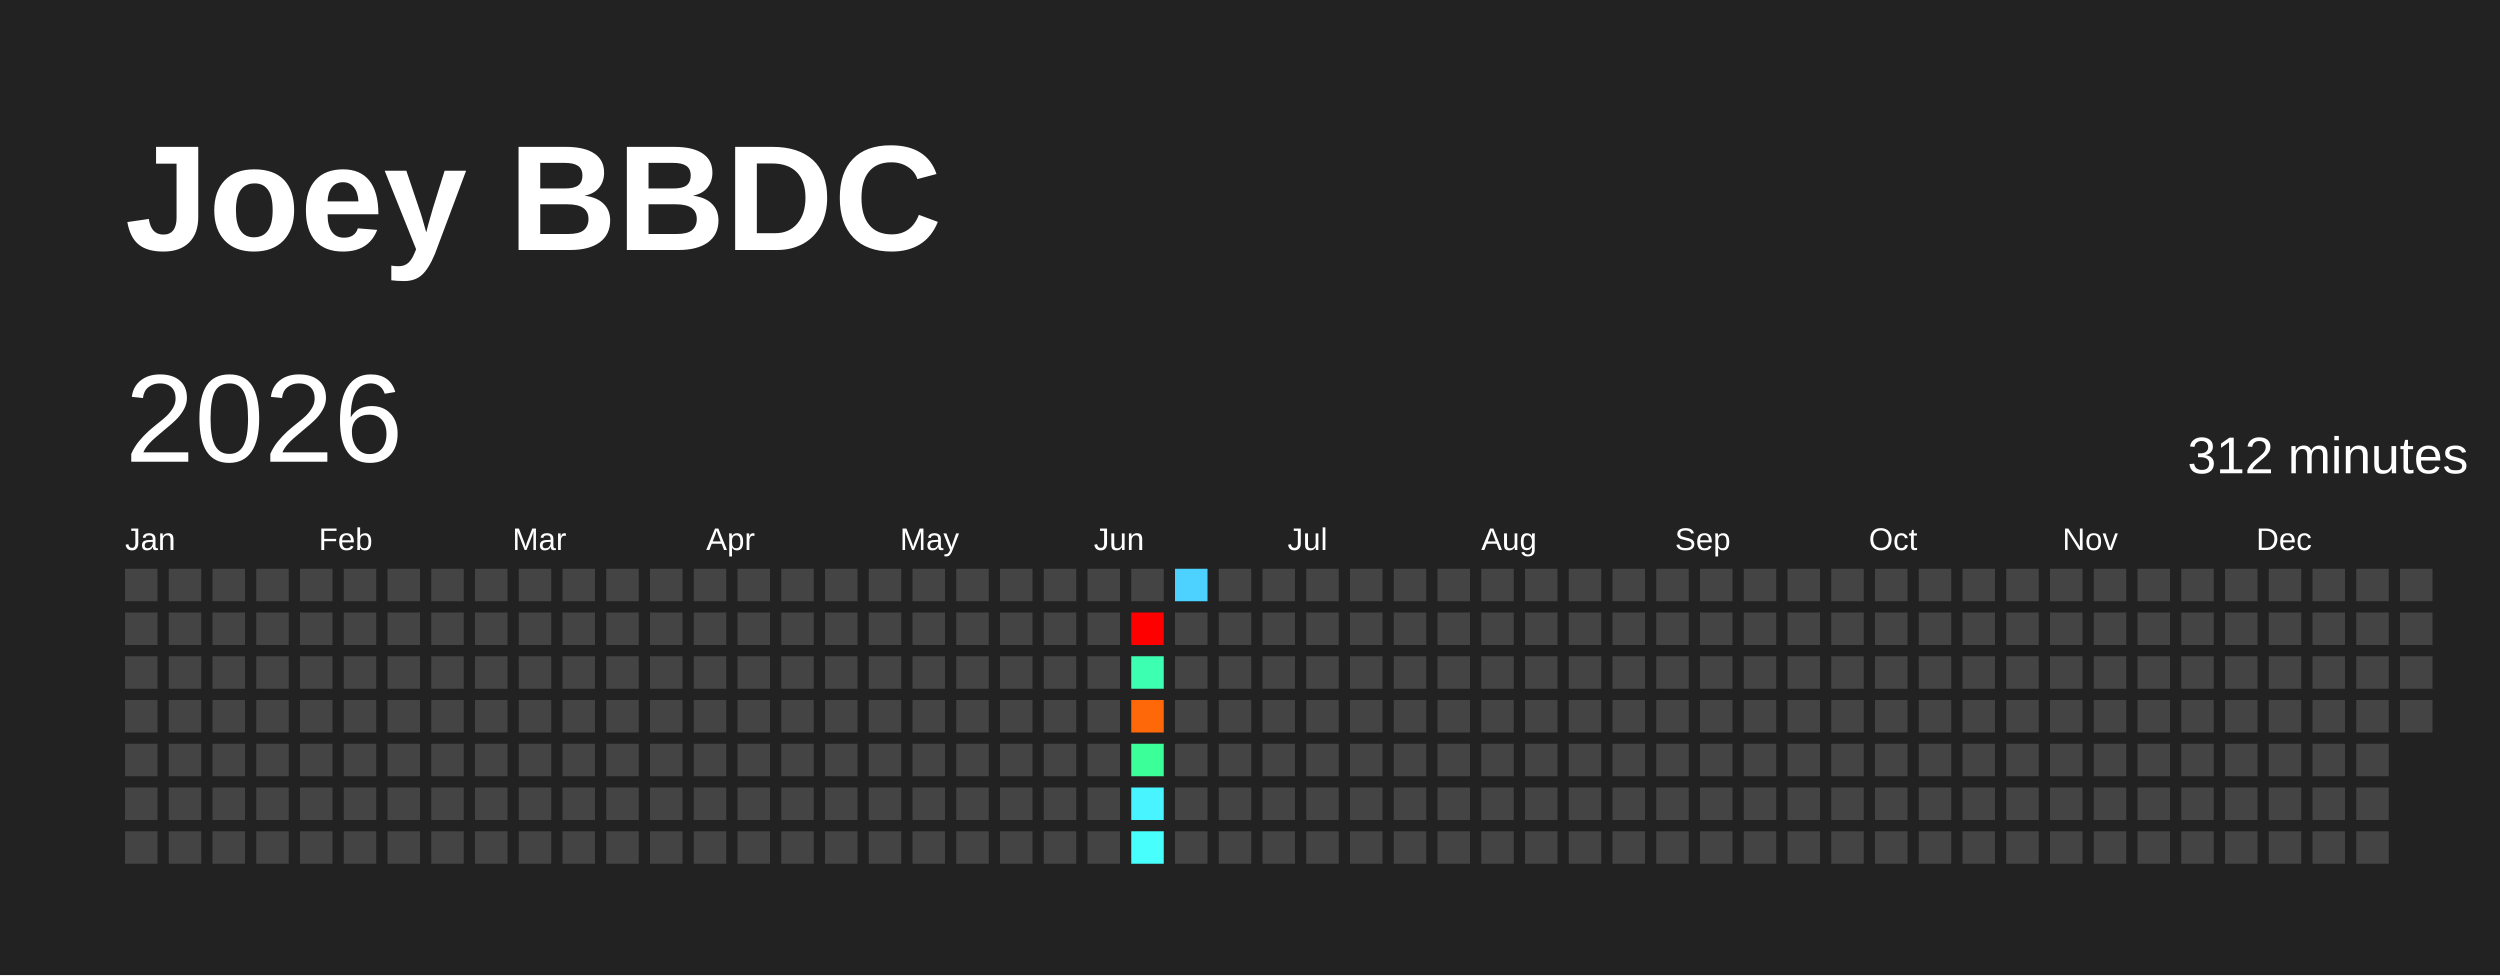
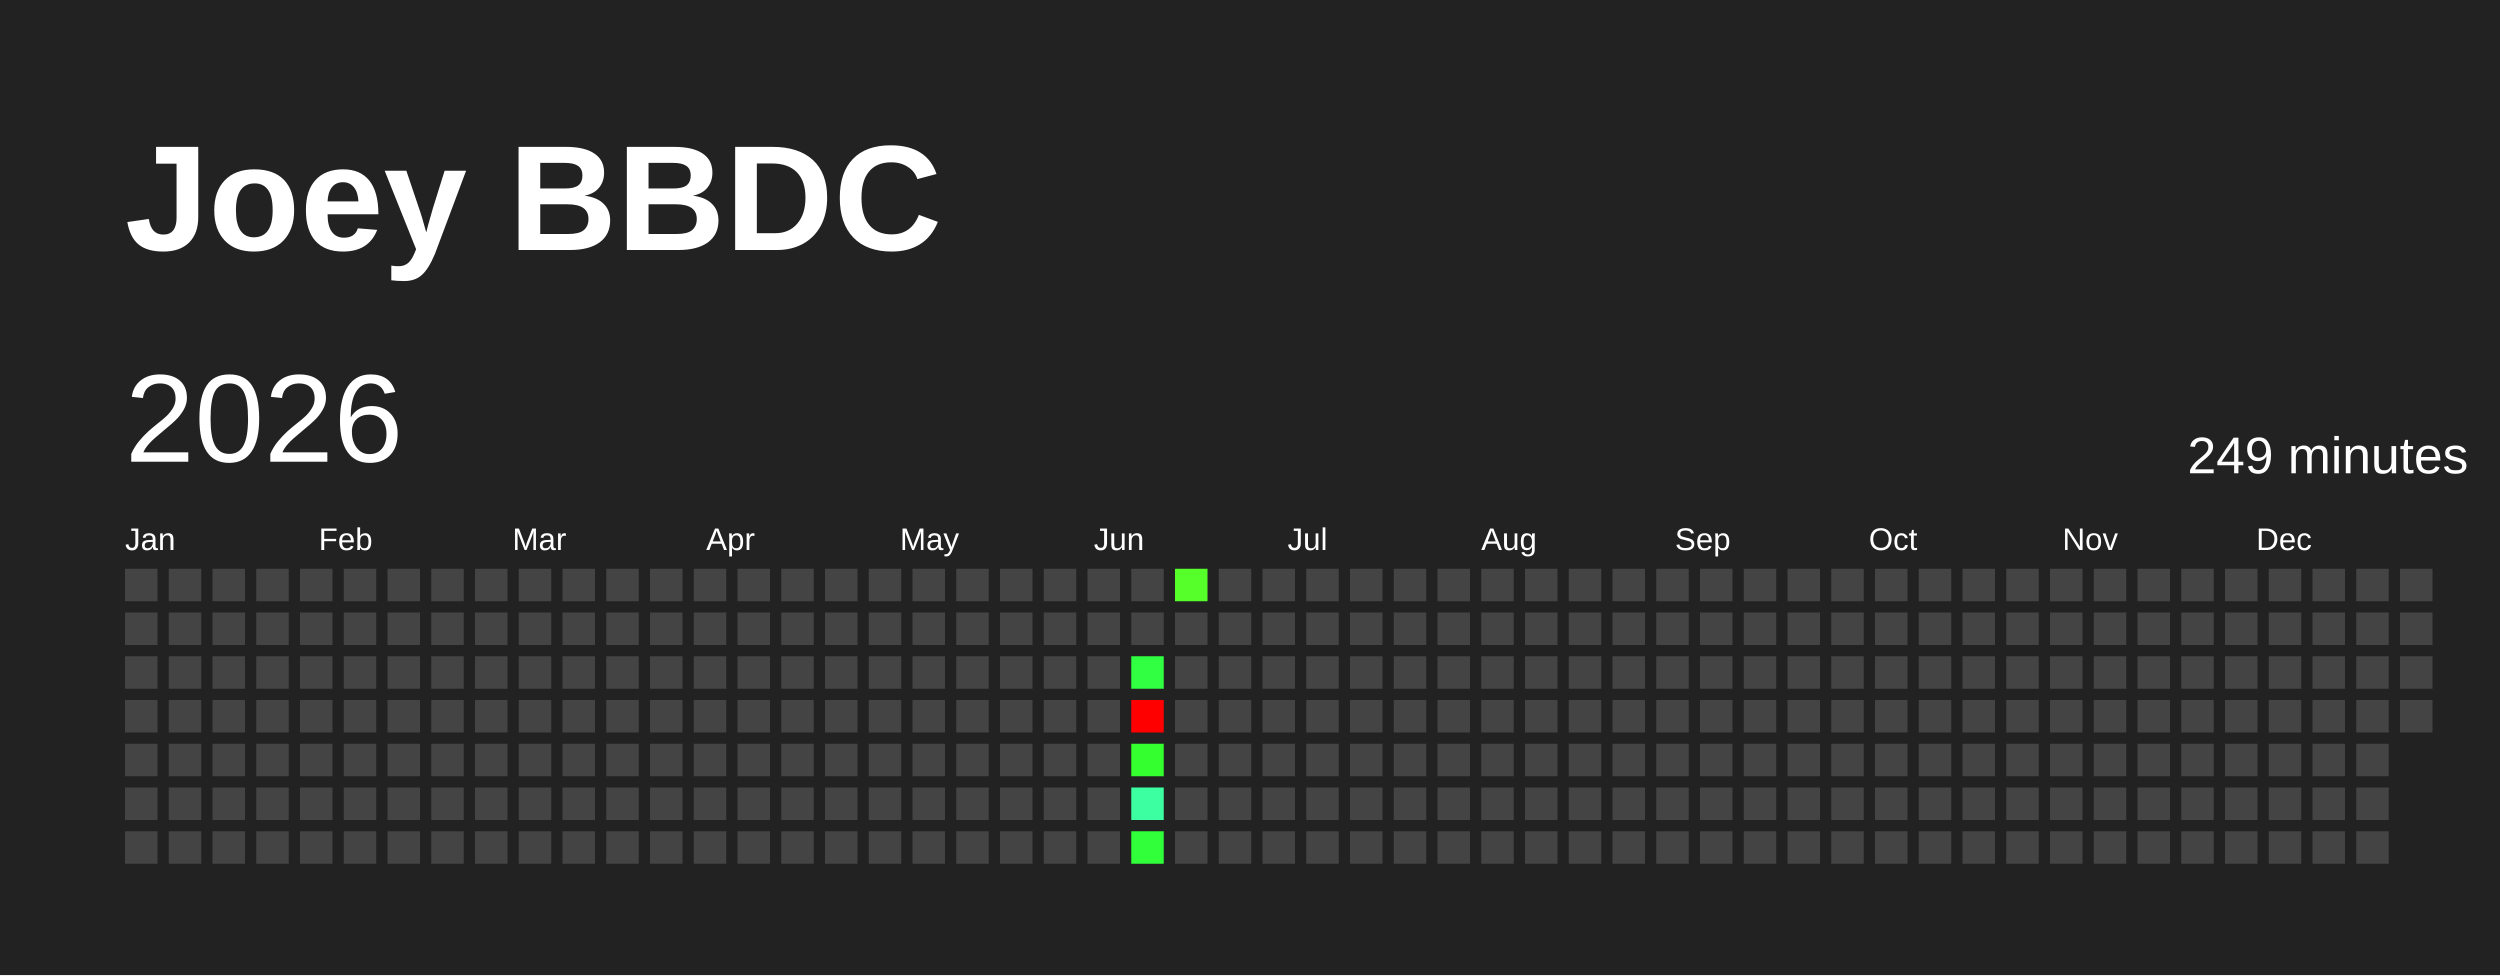
<svg xmlns="http://www.w3.org/2000/svg" baseProfile="full" height="78mm" version="1.1" viewBox="0,0,200,78" width="200mm">
  <defs />
  <rect fill="#222222" height="78" width="200" x="0" y="0" />
  <text fill="#FFFFFF" style="font-size:12px; font-family:Arial; font-weight:bold;" x="10" y="20">Joey BBDC</text>
  <text dominant-baseline="hanging" fill="#FFFFFF" style="font-size:10.0px; font-family:Arial;" x="10" y="30">2026</text>
-   <text dominant-baseline="hanging" fill="#FFFFFF" style="font-size:4.125px; font-family:Arial;" x="175" y="35">312 minutes</text>
+   <text dominant-baseline="hanging" fill="#FFFFFF" style="font-size:4.125px; font-family:Arial;" x="175" y="35">249 minutes</text>
  <text fill="#FFFFFF" style="font-size:2.5px; font-family:Arial" x="10.0" y="44">Jan</text>
  <text fill="#FFFFFF" style="font-size:2.5px; font-family:Arial" x="25.5" y="44">Feb</text>
  <text fill="#FFFFFF" style="font-size:2.5px; font-family:Arial" x="41.0" y="44">Mar</text>
  <text fill="#FFFFFF" style="font-size:2.5px; font-family:Arial" x="56.5" y="44">Apr</text>
  <text fill="#FFFFFF" style="font-size:2.5px; font-family:Arial" x="72.0" y="44">May</text>
  <text fill="#FFFFFF" style="font-size:2.5px; font-family:Arial" x="87.5" y="44">Jun</text>
  <text fill="#FFFFFF" style="font-size:2.5px; font-family:Arial" x="103.0" y="44">Jul</text>
  <text fill="#FFFFFF" style="font-size:2.5px; font-family:Arial" x="118.5" y="44">Aug</text>
  <text fill="#FFFFFF" style="font-size:2.5px; font-family:Arial" x="134.0" y="44">Sep</text>
  <text fill="#FFFFFF" style="font-size:2.5px; font-family:Arial" x="149.5" y="44">Oct</text>
  <text fill="#FFFFFF" style="font-size:2.5px; font-family:Arial" x="165.0" y="44">Nov</text>
  <text fill="#FFFFFF" style="font-size:2.5px; font-family:Arial" x="180.5" y="44">Dec</text>
  <rect fill="#444444" height="2.6" width="2.6" x="10.0" y="45.5" />
  <rect fill="#444444" height="2.6" width="2.6" x="10.0" y="49.0" />
  <rect fill="#444444" height="2.6" width="2.6" x="10.0" y="52.5" />
  <rect fill="#444444" height="2.6" width="2.6" x="10.0" y="56.0" />
  <rect fill="#444444" height="2.6" width="2.6" x="10.0" y="59.5" />
  <rect fill="#444444" height="2.6" width="2.6" x="10.0" y="63.0" />
  <rect fill="#444444" height="2.6" width="2.6" x="10.0" y="66.5" />
  <rect fill="#444444" height="2.6" width="2.6" x="13.5" y="45.5" />
  <rect fill="#444444" height="2.6" width="2.6" x="13.5" y="49.0" />
  <rect fill="#444444" height="2.6" width="2.6" x="13.5" y="52.5" />
  <rect fill="#444444" height="2.6" width="2.6" x="13.5" y="56.0" />
  <rect fill="#444444" height="2.6" width="2.6" x="13.5" y="59.5" />
  <rect fill="#444444" height="2.6" width="2.6" x="13.5" y="63.0" />
  <rect fill="#444444" height="2.6" width="2.6" x="13.5" y="66.5" />
  <rect fill="#444444" height="2.6" width="2.6" x="17.0" y="45.5" />
  <rect fill="#444444" height="2.6" width="2.6" x="17.0" y="49.0" />
  <rect fill="#444444" height="2.6" width="2.6" x="17.0" y="52.5" />
  <rect fill="#444444" height="2.6" width="2.6" x="17.0" y="56.0" />
  <rect fill="#444444" height="2.6" width="2.6" x="17.0" y="59.5" />
  <rect fill="#444444" height="2.6" width="2.6" x="17.0" y="63.0" />
  <rect fill="#444444" height="2.6" width="2.6" x="17.0" y="66.5" />
  <rect fill="#444444" height="2.6" width="2.6" x="20.5" y="45.5" />
  <rect fill="#444444" height="2.6" width="2.6" x="20.5" y="49.0" />
  <rect fill="#444444" height="2.6" width="2.6" x="20.5" y="52.5" />
  <rect fill="#444444" height="2.6" width="2.6" x="20.5" y="56.0" />
  <rect fill="#444444" height="2.6" width="2.6" x="20.5" y="59.5" />
  <rect fill="#444444" height="2.6" width="2.6" x="20.5" y="63.0" />
  <rect fill="#444444" height="2.6" width="2.6" x="20.5" y="66.5" />
  <rect fill="#444444" height="2.6" width="2.6" x="24.0" y="45.5" />
  <rect fill="#444444" height="2.6" width="2.6" x="24.0" y="49.0" />
  <rect fill="#444444" height="2.6" width="2.6" x="24.0" y="52.5" />
  <rect fill="#444444" height="2.6" width="2.6" x="24.0" y="56.0" />
  <rect fill="#444444" height="2.6" width="2.6" x="24.0" y="59.5" />
  <rect fill="#444444" height="2.6" width="2.6" x="24.0" y="63.0" />
  <rect fill="#444444" height="2.6" width="2.6" x="24.0" y="66.5" />
  <rect fill="#444444" height="2.6" width="2.6" x="27.5" y="45.5" />
  <rect fill="#444444" height="2.6" width="2.6" x="27.5" y="49.0" />
  <rect fill="#444444" height="2.6" width="2.6" x="27.5" y="52.5" />
  <rect fill="#444444" height="2.6" width="2.6" x="27.5" y="56.0" />
  <rect fill="#444444" height="2.6" width="2.6" x="27.5" y="59.5" />
  <rect fill="#444444" height="2.6" width="2.6" x="27.5" y="63.0" />
  <rect fill="#444444" height="2.6" width="2.6" x="27.5" y="66.5" />
  <rect fill="#444444" height="2.6" width="2.6" x="31.0" y="45.5" />
  <rect fill="#444444" height="2.6" width="2.6" x="31.0" y="49.0" />
  <rect fill="#444444" height="2.6" width="2.6" x="31.0" y="52.5" />
  <rect fill="#444444" height="2.6" width="2.6" x="31.0" y="56.0" />
  <rect fill="#444444" height="2.6" width="2.6" x="31.0" y="59.5" />
  <rect fill="#444444" height="2.6" width="2.6" x="31.0" y="63.0" />
  <rect fill="#444444" height="2.6" width="2.6" x="31.0" y="66.5" />
  <rect fill="#444444" height="2.6" width="2.6" x="34.5" y="45.5" />
  <rect fill="#444444" height="2.6" width="2.6" x="34.5" y="49.0" />
  <rect fill="#444444" height="2.6" width="2.6" x="34.5" y="52.5" />
  <rect fill="#444444" height="2.6" width="2.6" x="34.5" y="56.0" />
  <rect fill="#444444" height="2.6" width="2.6" x="34.5" y="59.5" />
  <rect fill="#444444" height="2.6" width="2.6" x="34.5" y="63.0" />
  <rect fill="#444444" height="2.6" width="2.6" x="34.5" y="66.5" />
  <rect fill="#444444" height="2.6" width="2.6" x="38.0" y="45.5" />
  <rect fill="#444444" height="2.6" width="2.6" x="38.0" y="49.0" />
  <rect fill="#444444" height="2.6" width="2.6" x="38.0" y="52.5" />
  <rect fill="#444444" height="2.6" width="2.6" x="38.0" y="56.0" />
  <rect fill="#444444" height="2.6" width="2.6" x="38.0" y="59.5" />
  <rect fill="#444444" height="2.6" width="2.6" x="38.0" y="63.0" />
  <rect fill="#444444" height="2.6" width="2.6" x="38.0" y="66.5" />
  <rect fill="#444444" height="2.6" width="2.6" x="41.5" y="45.5" />
  <rect fill="#444444" height="2.6" width="2.6" x="41.5" y="49.0" />
  <rect fill="#444444" height="2.6" width="2.6" x="41.5" y="52.5" />
  <rect fill="#444444" height="2.6" width="2.6" x="41.5" y="56.0" />
  <rect fill="#444444" height="2.6" width="2.6" x="41.5" y="59.5" />
  <rect fill="#444444" height="2.6" width="2.6" x="41.5" y="63.0" />
  <rect fill="#444444" height="2.6" width="2.6" x="41.5" y="66.5" />
  <rect fill="#444444" height="2.6" width="2.6" x="45.0" y="45.5" />
  <rect fill="#444444" height="2.6" width="2.6" x="45.0" y="49.0" />
  <rect fill="#444444" height="2.6" width="2.6" x="45.0" y="52.5" />
  <rect fill="#444444" height="2.6" width="2.6" x="45.0" y="56.0" />
  <rect fill="#444444" height="2.6" width="2.6" x="45.0" y="59.5" />
  <rect fill="#444444" height="2.6" width="2.6" x="45.0" y="63.0" />
  <rect fill="#444444" height="2.6" width="2.6" x="45.0" y="66.5" />
  <rect fill="#444444" height="2.6" width="2.6" x="48.5" y="45.5" />
  <rect fill="#444444" height="2.6" width="2.6" x="48.5" y="49.0" />
  <rect fill="#444444" height="2.6" width="2.6" x="48.5" y="52.5" />
  <rect fill="#444444" height="2.6" width="2.6" x="48.5" y="56.0" />
  <rect fill="#444444" height="2.6" width="2.6" x="48.5" y="59.5" />
  <rect fill="#444444" height="2.6" width="2.6" x="48.5" y="63.0" />
  <rect fill="#444444" height="2.6" width="2.6" x="48.5" y="66.5" />
  <rect fill="#444444" height="2.6" width="2.6" x="52.0" y="45.5" />
  <rect fill="#444444" height="2.6" width="2.6" x="52.0" y="49.0" />
  <rect fill="#444444" height="2.6" width="2.6" x="52.0" y="52.5" />
  <rect fill="#444444" height="2.6" width="2.6" x="52.0" y="56.0" />
  <rect fill="#444444" height="2.6" width="2.6" x="52.0" y="59.5" />
  <rect fill="#444444" height="2.6" width="2.6" x="52.0" y="63.0" />
  <rect fill="#444444" height="2.6" width="2.6" x="52.0" y="66.5" />
  <rect fill="#444444" height="2.6" width="2.6" x="55.5" y="45.5" />
  <rect fill="#444444" height="2.6" width="2.6" x="55.5" y="49.0" />
  <rect fill="#444444" height="2.6" width="2.6" x="55.5" y="52.5" />
  <rect fill="#444444" height="2.6" width="2.6" x="55.5" y="56.0" />
  <rect fill="#444444" height="2.6" width="2.6" x="55.5" y="59.5" />
  <rect fill="#444444" height="2.6" width="2.6" x="55.5" y="63.0" />
  <rect fill="#444444" height="2.6" width="2.6" x="55.5" y="66.5" />
  <rect fill="#444444" height="2.6" width="2.6" x="59.0" y="45.5" />
  <rect fill="#444444" height="2.6" width="2.6" x="59.0" y="49.0" />
  <rect fill="#444444" height="2.6" width="2.6" x="59.0" y="52.5" />
  <rect fill="#444444" height="2.6" width="2.6" x="59.0" y="56.0" />
  <rect fill="#444444" height="2.6" width="2.6" x="59.0" y="59.5" />
  <rect fill="#444444" height="2.6" width="2.6" x="59.0" y="63.0" />
  <rect fill="#444444" height="2.6" width="2.6" x="59.0" y="66.5" />
  <rect fill="#444444" height="2.6" width="2.6" x="62.5" y="45.5" />
  <rect fill="#444444" height="2.6" width="2.6" x="62.5" y="49.0" />
  <rect fill="#444444" height="2.6" width="2.6" x="62.5" y="52.5" />
  <rect fill="#444444" height="2.6" width="2.6" x="62.5" y="56.0" />
  <rect fill="#444444" height="2.6" width="2.6" x="62.5" y="59.5" />
  <rect fill="#444444" height="2.6" width="2.6" x="62.5" y="63.0" />
  <rect fill="#444444" height="2.6" width="2.6" x="62.5" y="66.5" />
  <rect fill="#444444" height="2.6" width="2.6" x="66.0" y="45.5" />
  <rect fill="#444444" height="2.6" width="2.6" x="66.0" y="49.0" />
  <rect fill="#444444" height="2.6" width="2.6" x="66.0" y="52.5" />
  <rect fill="#444444" height="2.6" width="2.6" x="66.0" y="56.0" />
  <rect fill="#444444" height="2.6" width="2.6" x="66.0" y="59.5" />
  <rect fill="#444444" height="2.6" width="2.6" x="66.0" y="63.0" />
  <rect fill="#444444" height="2.6" width="2.6" x="66.0" y="66.5" />
  <rect fill="#444444" height="2.6" width="2.6" x="69.5" y="45.5" />
  <rect fill="#444444" height="2.6" width="2.6" x="69.5" y="49.0" />
  <rect fill="#444444" height="2.6" width="2.6" x="69.5" y="52.5" />
  <rect fill="#444444" height="2.6" width="2.6" x="69.5" y="56.0" />
  <rect fill="#444444" height="2.6" width="2.6" x="69.5" y="59.5" />
  <rect fill="#444444" height="2.6" width="2.6" x="69.5" y="63.0" />
  <rect fill="#444444" height="2.6" width="2.6" x="69.5" y="66.5" />
  <rect fill="#444444" height="2.6" width="2.6" x="73.0" y="45.5" />
  <rect fill="#444444" height="2.6" width="2.6" x="73.0" y="49.0" />
  <rect fill="#444444" height="2.6" width="2.6" x="73.0" y="52.5" />
  <rect fill="#444444" height="2.6" width="2.6" x="73.0" y="56.0" />
  <rect fill="#444444" height="2.6" width="2.6" x="73.0" y="59.5" />
  <rect fill="#444444" height="2.6" width="2.6" x="73.0" y="63.0" />
  <rect fill="#444444" height="2.6" width="2.6" x="73.0" y="66.5" />
  <rect fill="#444444" height="2.6" width="2.6" x="76.5" y="45.5" />
  <rect fill="#444444" height="2.6" width="2.6" x="76.5" y="49.0" />
  <rect fill="#444444" height="2.6" width="2.6" x="76.5" y="52.5" />
  <rect fill="#444444" height="2.6" width="2.6" x="76.5" y="56.0" />
  <rect fill="#444444" height="2.6" width="2.6" x="76.5" y="59.5" />
  <rect fill="#444444" height="2.6" width="2.6" x="76.5" y="63.0" />
  <rect fill="#444444" height="2.6" width="2.6" x="76.5" y="66.5" />
  <rect fill="#444444" height="2.6" width="2.6" x="80.0" y="45.5" />
  <rect fill="#444444" height="2.6" width="2.6" x="80.0" y="49.0" />
  <rect fill="#444444" height="2.6" width="2.6" x="80.0" y="52.5" />
  <rect fill="#444444" height="2.6" width="2.6" x="80.0" y="56.0" />
  <rect fill="#444444" height="2.6" width="2.6" x="80.0" y="59.5" />
  <rect fill="#444444" height="2.6" width="2.6" x="80.0" y="63.0" />
  <rect fill="#444444" height="2.6" width="2.6" x="80.0" y="66.5" />
  <rect fill="#444444" height="2.6" width="2.6" x="83.5" y="45.5" />
  <rect fill="#444444" height="2.6" width="2.6" x="83.5" y="49.0" />
  <rect fill="#444444" height="2.6" width="2.6" x="83.5" y="52.5" />
  <rect fill="#444444" height="2.6" width="2.6" x="83.5" y="56.0" />
  <rect fill="#444444" height="2.6" width="2.6" x="83.5" y="59.5" />
  <rect fill="#444444" height="2.6" width="2.6" x="83.5" y="63.0" />
  <rect fill="#444444" height="2.6" width="2.6" x="83.5" y="66.5" />
  <rect fill="#444444" height="2.6" width="2.6" x="87.0" y="45.5" />
  <rect fill="#444444" height="2.6" width="2.6" x="87.0" y="49.0" />
  <rect fill="#444444" height="2.6" width="2.6" x="87.0" y="52.5" />
  <rect fill="#444444" height="2.6" width="2.6" x="87.0" y="56.0" />
  <rect fill="#444444" height="2.6" width="2.6" x="87.0" y="59.5" />
  <rect fill="#444444" height="2.6" width="2.6" x="87.0" y="63.0" />
  <rect fill="#444444" height="2.6" width="2.6" x="87.0" y="66.5" />
  <rect fill="#444444" height="2.6" width="2.6" x="90.5" y="45.5" />
-   <rect fill="red" height="2.6" width="2.6" x="90.5" y="49.0" />
-   <rect fill="#3dffb1" height="2.6" width="2.6" x="90.5" y="52.5" />
-   <rect fill="#ff6809" height="2.6" width="2.6" x="90.5" y="56.0" />
-   <rect fill="#3bff99" height="2.6" width="2.6" x="90.5" y="59.5" />
-   <rect fill="#48f4ff" height="2.6" width="2.6" x="90.5" y="63.0" />
-   <rect fill="#47fffc" height="2.6" width="2.6" x="90.5" y="66.5" />
-   <rect fill="#4dd2ff" height="2.6" width="2.6" x="94.0" y="45.5" />
+   <rect fill="#444444" height="2.6" width="2.6" x="90.5" y="49.0" />
+   <rect fill="#31ff42" height="2.6" width="2.6" x="90.5" y="52.5" />
+   <rect fill="red" height="2.6" width="2.6" x="90.5" y="56.0" />
+   <rect fill="#34ff2f" height="2.6" width="2.6" x="90.5" y="59.5" />
+   <rect fill="#3cffa2" height="2.6" width="2.6" x="90.5" y="63.0" />
+   <rect fill="#30ff3a" height="2.6" width="2.6" x="90.5" y="66.5" />
+   <rect fill="#57ff2a" height="2.6" width="2.6" x="94.0" y="45.5" />
  <rect fill="#444444" height="2.6" width="2.6" x="94.0" y="49.0" />
  <rect fill="#444444" height="2.6" width="2.6" x="94.0" y="52.5" />
  <rect fill="#444444" height="2.6" width="2.6" x="94.0" y="56.0" />
  <rect fill="#444444" height="2.6" width="2.6" x="94.0" y="59.5" />
  <rect fill="#444444" height="2.6" width="2.6" x="94.0" y="63.0" />
  <rect fill="#444444" height="2.6" width="2.6" x="94.0" y="66.5" />
  <rect fill="#444444" height="2.6" width="2.6" x="97.5" y="45.5" />
  <rect fill="#444444" height="2.6" width="2.6" x="97.5" y="49.0" />
  <rect fill="#444444" height="2.6" width="2.6" x="97.5" y="52.5" />
  <rect fill="#444444" height="2.6" width="2.6" x="97.5" y="56.0" />
  <rect fill="#444444" height="2.6" width="2.6" x="97.5" y="59.5" />
  <rect fill="#444444" height="2.6" width="2.6" x="97.5" y="63.0" />
  <rect fill="#444444" height="2.6" width="2.6" x="97.5" y="66.5" />
  <rect fill="#444444" height="2.6" width="2.6" x="101.0" y="45.5" />
  <rect fill="#444444" height="2.6" width="2.6" x="101.0" y="49.0" />
  <rect fill="#444444" height="2.6" width="2.6" x="101.0" y="52.5" />
  <rect fill="#444444" height="2.6" width="2.6" x="101.0" y="56.0" />
  <rect fill="#444444" height="2.6" width="2.6" x="101.0" y="59.5" />
  <rect fill="#444444" height="2.6" width="2.6" x="101.0" y="63.0" />
  <rect fill="#444444" height="2.6" width="2.6" x="101.0" y="66.5" />
  <rect fill="#444444" height="2.6" width="2.6" x="104.5" y="45.5" />
  <rect fill="#444444" height="2.6" width="2.6" x="104.5" y="49.0" />
  <rect fill="#444444" height="2.6" width="2.6" x="104.5" y="52.5" />
  <rect fill="#444444" height="2.6" width="2.6" x="104.5" y="56.0" />
  <rect fill="#444444" height="2.6" width="2.6" x="104.5" y="59.5" />
  <rect fill="#444444" height="2.6" width="2.6" x="104.5" y="63.0" />
  <rect fill="#444444" height="2.6" width="2.6" x="104.5" y="66.5" />
  <rect fill="#444444" height="2.6" width="2.6" x="108.0" y="45.5" />
  <rect fill="#444444" height="2.6" width="2.6" x="108.0" y="49.0" />
  <rect fill="#444444" height="2.6" width="2.6" x="108.0" y="52.5" />
  <rect fill="#444444" height="2.6" width="2.6" x="108.0" y="56.0" />
  <rect fill="#444444" height="2.6" width="2.6" x="108.0" y="59.5" />
  <rect fill="#444444" height="2.6" width="2.6" x="108.0" y="63.0" />
  <rect fill="#444444" height="2.6" width="2.6" x="108.0" y="66.5" />
  <rect fill="#444444" height="2.6" width="2.6" x="111.5" y="45.5" />
  <rect fill="#444444" height="2.6" width="2.6" x="111.5" y="49.0" />
  <rect fill="#444444" height="2.6" width="2.6" x="111.5" y="52.5" />
  <rect fill="#444444" height="2.6" width="2.6" x="111.5" y="56.0" />
  <rect fill="#444444" height="2.6" width="2.6" x="111.5" y="59.5" />
  <rect fill="#444444" height="2.6" width="2.6" x="111.5" y="63.0" />
  <rect fill="#444444" height="2.6" width="2.6" x="111.5" y="66.5" />
  <rect fill="#444444" height="2.6" width="2.6" x="115.0" y="45.5" />
  <rect fill="#444444" height="2.6" width="2.6" x="115.0" y="49.0" />
  <rect fill="#444444" height="2.6" width="2.6" x="115.0" y="52.5" />
  <rect fill="#444444" height="2.6" width="2.6" x="115.0" y="56.0" />
  <rect fill="#444444" height="2.6" width="2.6" x="115.0" y="59.5" />
  <rect fill="#444444" height="2.6" width="2.6" x="115.0" y="63.0" />
  <rect fill="#444444" height="2.6" width="2.6" x="115.0" y="66.5" />
  <rect fill="#444444" height="2.6" width="2.6" x="118.5" y="45.5" />
  <rect fill="#444444" height="2.6" width="2.6" x="118.5" y="49.0" />
  <rect fill="#444444" height="2.6" width="2.6" x="118.5" y="52.5" />
  <rect fill="#444444" height="2.6" width="2.6" x="118.5" y="56.0" />
  <rect fill="#444444" height="2.6" width="2.6" x="118.5" y="59.5" />
  <rect fill="#444444" height="2.6" width="2.6" x="118.5" y="63.0" />
  <rect fill="#444444" height="2.6" width="2.6" x="118.5" y="66.5" />
  <rect fill="#444444" height="2.6" width="2.6" x="122.0" y="45.5" />
  <rect fill="#444444" height="2.6" width="2.6" x="122.0" y="49.0" />
  <rect fill="#444444" height="2.6" width="2.6" x="122.0" y="52.5" />
  <rect fill="#444444" height="2.6" width="2.6" x="122.0" y="56.0" />
  <rect fill="#444444" height="2.6" width="2.6" x="122.0" y="59.5" />
  <rect fill="#444444" height="2.6" width="2.6" x="122.0" y="63.0" />
  <rect fill="#444444" height="2.6" width="2.6" x="122.0" y="66.5" />
  <rect fill="#444444" height="2.6" width="2.6" x="125.5" y="45.5" />
  <rect fill="#444444" height="2.6" width="2.6" x="125.5" y="49.0" />
  <rect fill="#444444" height="2.6" width="2.6" x="125.5" y="52.5" />
  <rect fill="#444444" height="2.6" width="2.6" x="125.5" y="56.0" />
  <rect fill="#444444" height="2.6" width="2.6" x="125.5" y="59.5" />
  <rect fill="#444444" height="2.6" width="2.6" x="125.5" y="63.0" />
  <rect fill="#444444" height="2.6" width="2.6" x="125.5" y="66.5" />
  <rect fill="#444444" height="2.6" width="2.6" x="129.0" y="45.5" />
  <rect fill="#444444" height="2.6" width="2.6" x="129.0" y="49.0" />
  <rect fill="#444444" height="2.6" width="2.6" x="129.0" y="52.5" />
  <rect fill="#444444" height="2.6" width="2.6" x="129.0" y="56.0" />
  <rect fill="#444444" height="2.6" width="2.6" x="129.0" y="59.5" />
  <rect fill="#444444" height="2.6" width="2.6" x="129.0" y="63.0" />
  <rect fill="#444444" height="2.6" width="2.6" x="129.0" y="66.5" />
  <rect fill="#444444" height="2.6" width="2.6" x="132.5" y="45.5" />
  <rect fill="#444444" height="2.6" width="2.6" x="132.5" y="49.0" />
  <rect fill="#444444" height="2.6" width="2.6" x="132.5" y="52.5" />
  <rect fill="#444444" height="2.6" width="2.6" x="132.5" y="56.0" />
  <rect fill="#444444" height="2.6" width="2.6" x="132.5" y="59.5" />
  <rect fill="#444444" height="2.6" width="2.6" x="132.5" y="63.0" />
  <rect fill="#444444" height="2.6" width="2.6" x="132.5" y="66.5" />
  <rect fill="#444444" height="2.6" width="2.6" x="136.0" y="45.5" />
  <rect fill="#444444" height="2.6" width="2.6" x="136.0" y="49.0" />
  <rect fill="#444444" height="2.6" width="2.6" x="136.0" y="52.5" />
  <rect fill="#444444" height="2.6" width="2.6" x="136.0" y="56.0" />
  <rect fill="#444444" height="2.6" width="2.6" x="136.0" y="59.5" />
  <rect fill="#444444" height="2.6" width="2.6" x="136.0" y="63.0" />
  <rect fill="#444444" height="2.6" width="2.6" x="136.0" y="66.5" />
  <rect fill="#444444" height="2.6" width="2.6" x="139.5" y="45.5" />
  <rect fill="#444444" height="2.6" width="2.6" x="139.5" y="49.0" />
  <rect fill="#444444" height="2.6" width="2.6" x="139.5" y="52.5" />
  <rect fill="#444444" height="2.6" width="2.6" x="139.5" y="56.0" />
  <rect fill="#444444" height="2.6" width="2.6" x="139.5" y="59.5" />
  <rect fill="#444444" height="2.6" width="2.6" x="139.5" y="63.0" />
  <rect fill="#444444" height="2.6" width="2.6" x="139.5" y="66.5" />
  <rect fill="#444444" height="2.6" width="2.6" x="143.0" y="45.5" />
  <rect fill="#444444" height="2.6" width="2.6" x="143.0" y="49.0" />
  <rect fill="#444444" height="2.6" width="2.6" x="143.0" y="52.5" />
  <rect fill="#444444" height="2.6" width="2.6" x="143.0" y="56.0" />
  <rect fill="#444444" height="2.6" width="2.6" x="143.0" y="59.5" />
  <rect fill="#444444" height="2.6" width="2.6" x="143.0" y="63.0" />
  <rect fill="#444444" height="2.6" width="2.6" x="143.0" y="66.5" />
  <rect fill="#444444" height="2.6" width="2.6" x="146.5" y="45.5" />
  <rect fill="#444444" height="2.6" width="2.6" x="146.5" y="49.0" />
  <rect fill="#444444" height="2.6" width="2.6" x="146.5" y="52.5" />
  <rect fill="#444444" height="2.6" width="2.6" x="146.5" y="56.0" />
  <rect fill="#444444" height="2.6" width="2.6" x="146.5" y="59.5" />
  <rect fill="#444444" height="2.6" width="2.6" x="146.5" y="63.0" />
  <rect fill="#444444" height="2.6" width="2.6" x="146.5" y="66.5" />
  <rect fill="#444444" height="2.6" width="2.6" x="150.0" y="45.5" />
  <rect fill="#444444" height="2.6" width="2.6" x="150.0" y="49.0" />
  <rect fill="#444444" height="2.6" width="2.6" x="150.0" y="52.5" />
  <rect fill="#444444" height="2.6" width="2.6" x="150.0" y="56.0" />
  <rect fill="#444444" height="2.6" width="2.6" x="150.0" y="59.5" />
  <rect fill="#444444" height="2.6" width="2.6" x="150.0" y="63.0" />
  <rect fill="#444444" height="2.6" width="2.6" x="150.0" y="66.5" />
  <rect fill="#444444" height="2.6" width="2.6" x="153.5" y="45.5" />
  <rect fill="#444444" height="2.6" width="2.6" x="153.5" y="49.0" />
  <rect fill="#444444" height="2.6" width="2.6" x="153.5" y="52.5" />
  <rect fill="#444444" height="2.6" width="2.6" x="153.5" y="56.0" />
  <rect fill="#444444" height="2.6" width="2.6" x="153.5" y="59.5" />
  <rect fill="#444444" height="2.6" width="2.6" x="153.5" y="63.0" />
  <rect fill="#444444" height="2.6" width="2.6" x="153.5" y="66.5" />
  <rect fill="#444444" height="2.6" width="2.6" x="157.0" y="45.5" />
  <rect fill="#444444" height="2.6" width="2.6" x="157.0" y="49.0" />
  <rect fill="#444444" height="2.6" width="2.6" x="157.0" y="52.5" />
  <rect fill="#444444" height="2.6" width="2.6" x="157.0" y="56.0" />
  <rect fill="#444444" height="2.6" width="2.6" x="157.0" y="59.5" />
  <rect fill="#444444" height="2.6" width="2.6" x="157.0" y="63.0" />
  <rect fill="#444444" height="2.6" width="2.6" x="157.0" y="66.5" />
  <rect fill="#444444" height="2.6" width="2.6" x="160.5" y="45.5" />
  <rect fill="#444444" height="2.6" width="2.6" x="160.5" y="49.0" />
  <rect fill="#444444" height="2.6" width="2.6" x="160.5" y="52.5" />
  <rect fill="#444444" height="2.6" width="2.6" x="160.5" y="56.0" />
  <rect fill="#444444" height="2.6" width="2.6" x="160.5" y="59.5" />
  <rect fill="#444444" height="2.6" width="2.6" x="160.5" y="63.0" />
  <rect fill="#444444" height="2.6" width="2.6" x="160.5" y="66.5" />
  <rect fill="#444444" height="2.6" width="2.6" x="164.0" y="45.5" />
  <rect fill="#444444" height="2.6" width="2.6" x="164.0" y="49.0" />
  <rect fill="#444444" height="2.6" width="2.6" x="164.0" y="52.5" />
  <rect fill="#444444" height="2.6" width="2.6" x="164.0" y="56.0" />
  <rect fill="#444444" height="2.6" width="2.6" x="164.0" y="59.5" />
  <rect fill="#444444" height="2.6" width="2.6" x="164.0" y="63.0" />
  <rect fill="#444444" height="2.6" width="2.6" x="164.0" y="66.5" />
  <rect fill="#444444" height="2.6" width="2.6" x="167.5" y="45.5" />
  <rect fill="#444444" height="2.6" width="2.6" x="167.5" y="49.0" />
  <rect fill="#444444" height="2.6" width="2.6" x="167.5" y="52.5" />
  <rect fill="#444444" height="2.6" width="2.6" x="167.5" y="56.0" />
  <rect fill="#444444" height="2.6" width="2.6" x="167.5" y="59.5" />
  <rect fill="#444444" height="2.6" width="2.6" x="167.5" y="63.0" />
  <rect fill="#444444" height="2.6" width="2.6" x="167.5" y="66.5" />
  <rect fill="#444444" height="2.6" width="2.6" x="171.0" y="45.5" />
  <rect fill="#444444" height="2.6" width="2.6" x="171.0" y="49.0" />
  <rect fill="#444444" height="2.6" width="2.6" x="171.0" y="52.5" />
  <rect fill="#444444" height="2.6" width="2.6" x="171.0" y="56.0" />
  <rect fill="#444444" height="2.6" width="2.6" x="171.0" y="59.5" />
  <rect fill="#444444" height="2.6" width="2.6" x="171.0" y="63.0" />
  <rect fill="#444444" height="2.6" width="2.6" x="171.0" y="66.5" />
  <rect fill="#444444" height="2.6" width="2.6" x="174.5" y="45.5" />
  <rect fill="#444444" height="2.6" width="2.6" x="174.5" y="49.0" />
  <rect fill="#444444" height="2.6" width="2.6" x="174.5" y="52.5" />
  <rect fill="#444444" height="2.6" width="2.6" x="174.5" y="56.0" />
  <rect fill="#444444" height="2.6" width="2.6" x="174.5" y="59.5" />
  <rect fill="#444444" height="2.6" width="2.6" x="174.5" y="63.0" />
  <rect fill="#444444" height="2.6" width="2.6" x="174.5" y="66.5" />
  <rect fill="#444444" height="2.6" width="2.6" x="178.0" y="45.5" />
  <rect fill="#444444" height="2.6" width="2.6" x="178.0" y="49.0" />
  <rect fill="#444444" height="2.6" width="2.6" x="178.0" y="52.5" />
  <rect fill="#444444" height="2.6" width="2.6" x="178.0" y="56.0" />
  <rect fill="#444444" height="2.6" width="2.6" x="178.0" y="59.5" />
  <rect fill="#444444" height="2.6" width="2.6" x="178.0" y="63.0" />
  <rect fill="#444444" height="2.6" width="2.6" x="178.0" y="66.5" />
  <rect fill="#444444" height="2.6" width="2.6" x="181.5" y="45.5" />
  <rect fill="#444444" height="2.6" width="2.6" x="181.5" y="49.0" />
  <rect fill="#444444" height="2.6" width="2.6" x="181.5" y="52.5" />
  <rect fill="#444444" height="2.6" width="2.6" x="181.5" y="56.0" />
  <rect fill="#444444" height="2.6" width="2.6" x="181.5" y="59.5" />
  <rect fill="#444444" height="2.6" width="2.6" x="181.5" y="63.0" />
  <rect fill="#444444" height="2.6" width="2.6" x="181.5" y="66.5" />
  <rect fill="#444444" height="2.6" width="2.6" x="185.0" y="45.5" />
  <rect fill="#444444" height="2.6" width="2.6" x="185.0" y="49.0" />
  <rect fill="#444444" height="2.6" width="2.6" x="185.0" y="52.5" />
  <rect fill="#444444" height="2.6" width="2.6" x="185.0" y="56.0" />
  <rect fill="#444444" height="2.6" width="2.6" x="185.0" y="59.5" />
  <rect fill="#444444" height="2.6" width="2.6" x="185.0" y="63.0" />
  <rect fill="#444444" height="2.6" width="2.6" x="185.0" y="66.5" />
  <rect fill="#444444" height="2.6" width="2.6" x="188.5" y="45.5" />
  <rect fill="#444444" height="2.6" width="2.6" x="188.5" y="49.0" />
  <rect fill="#444444" height="2.6" width="2.6" x="188.5" y="52.5" />
  <rect fill="#444444" height="2.6" width="2.6" x="188.5" y="56.0" />
  <rect fill="#444444" height="2.6" width="2.6" x="188.5" y="59.5" />
  <rect fill="#444444" height="2.6" width="2.6" x="188.5" y="63.0" />
  <rect fill="#444444" height="2.6" width="2.6" x="188.5" y="66.5" />
  <rect fill="#444444" height="2.6" width="2.6" x="192.0" y="45.5" />
  <rect fill="#444444" height="2.6" width="2.6" x="192.0" y="49.0" />
  <rect fill="#444444" height="2.6" width="2.6" x="192.0" y="52.5" />
  <rect fill="#444444" height="2.6" width="2.6" x="192.0" y="56.0" />
</svg>
